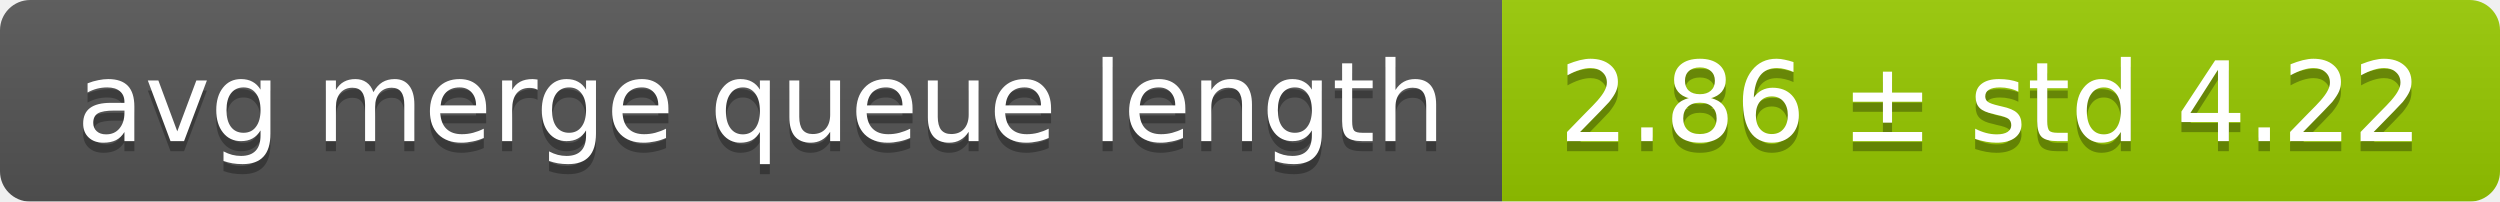
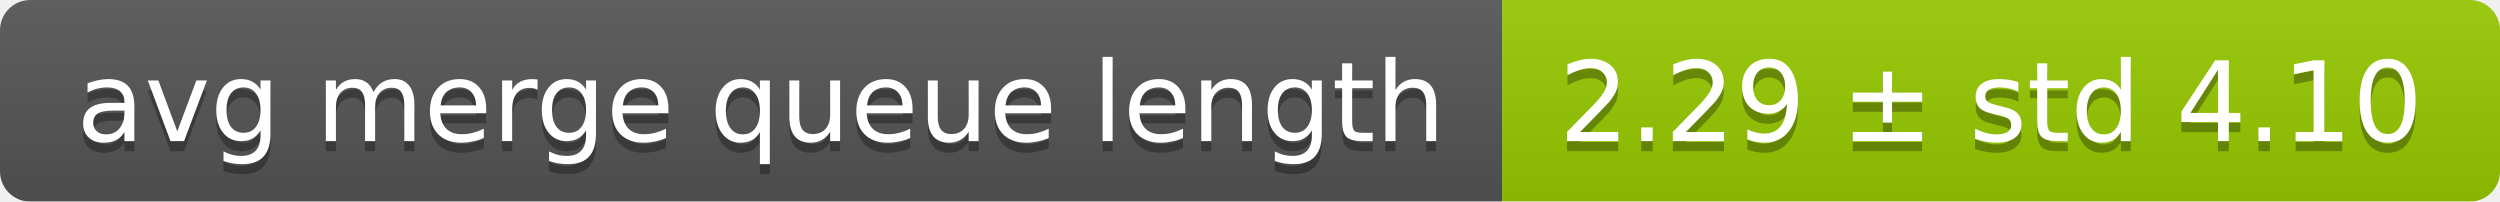
<svg xmlns="http://www.w3.org/2000/svg" width="248" height="20">
  <linearGradient id="smooth" x2="0" y2="100%">
    <stop offset="0" stop-color="#bbb" stop-opacity=".1" />
    <stop offset="1" stop-opacity=".1" />
  </linearGradient>
  <mask id="round">
    <rect width="248" height="20" rx="3" fill="#fff" />
  </mask>
  <g mask="url(#round)">
    <rect width="149" height="20" fill="#555" />
    <rect x="149" width="99" height="20" fill="#97ca00" />
    <rect width="248" height="20" fill="url(#smooth)" />
  </g>
  <g fill="#fff" text-anchor="middle" font-family="DejaVu Sans,Verdana,Geneva,sans-serif" font-size="11">
    <text x="75.5" y="15" fill="#010101" fill-opacity=".3">avg merge queue length</text>
    <text x="75.5" y="14">avg merge queue length</text>
-     <text x="197.5" y="15" fill="#010101" fill-opacity=".3">2.86 ± std 4.22</text>
-     <text x="197.5" y="14">2.86 ± std 4.22</text>
+     <text x="197.5" y="15" fill="#010101" fill-opacity=".3">2.29 ± std 4.10</text>
+     <text x="197.5" y="14">2.29 ± std 4.10</text>
  </g>
</svg>
